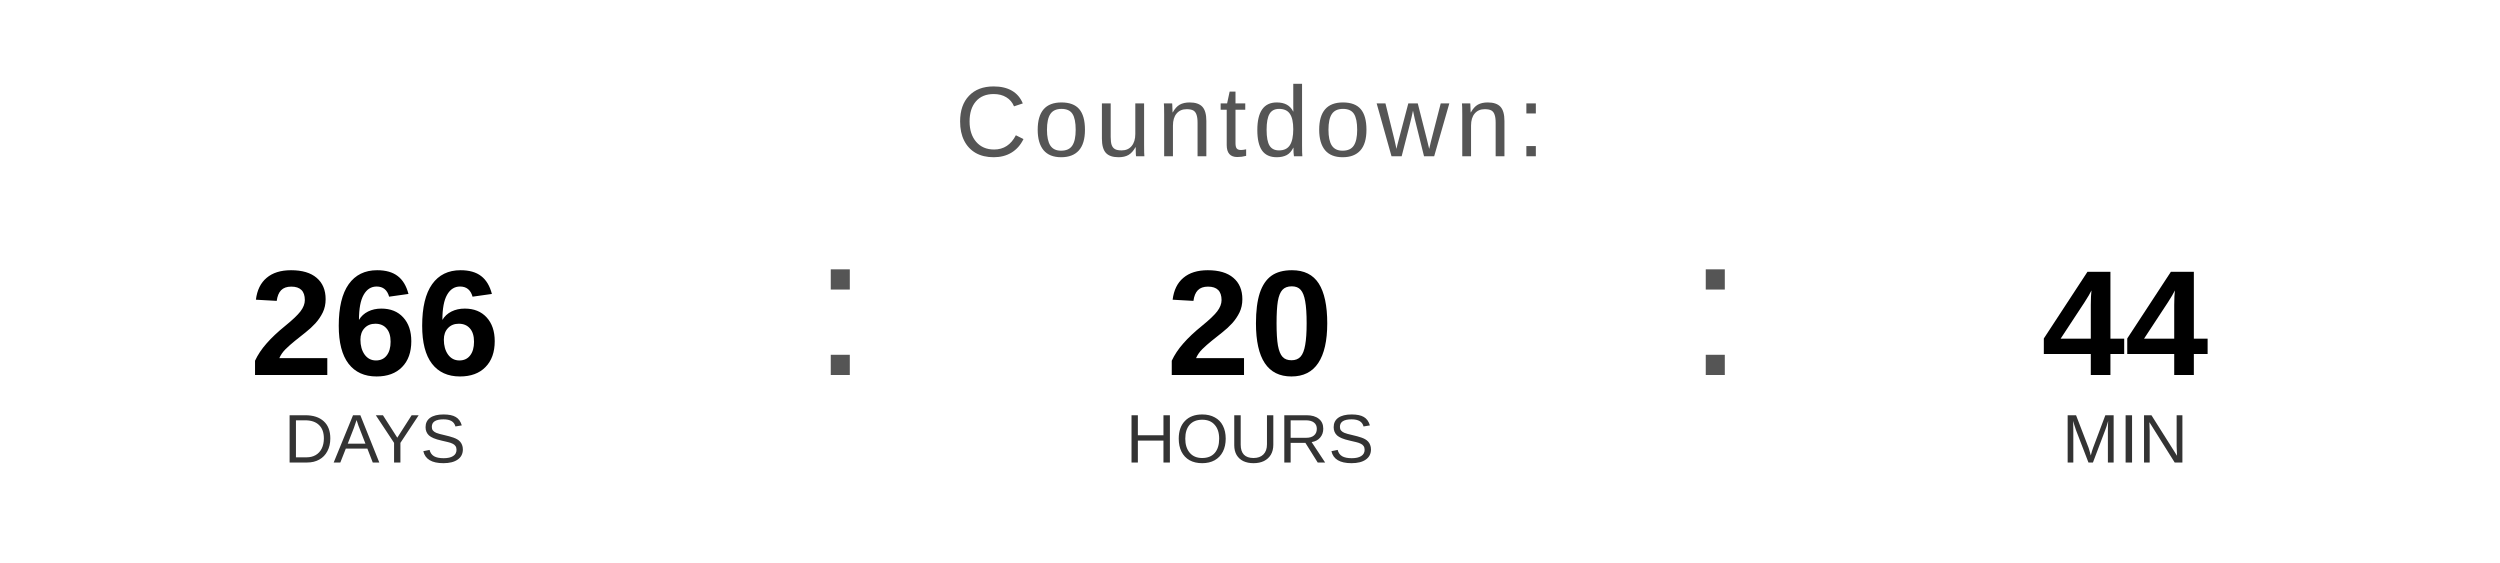
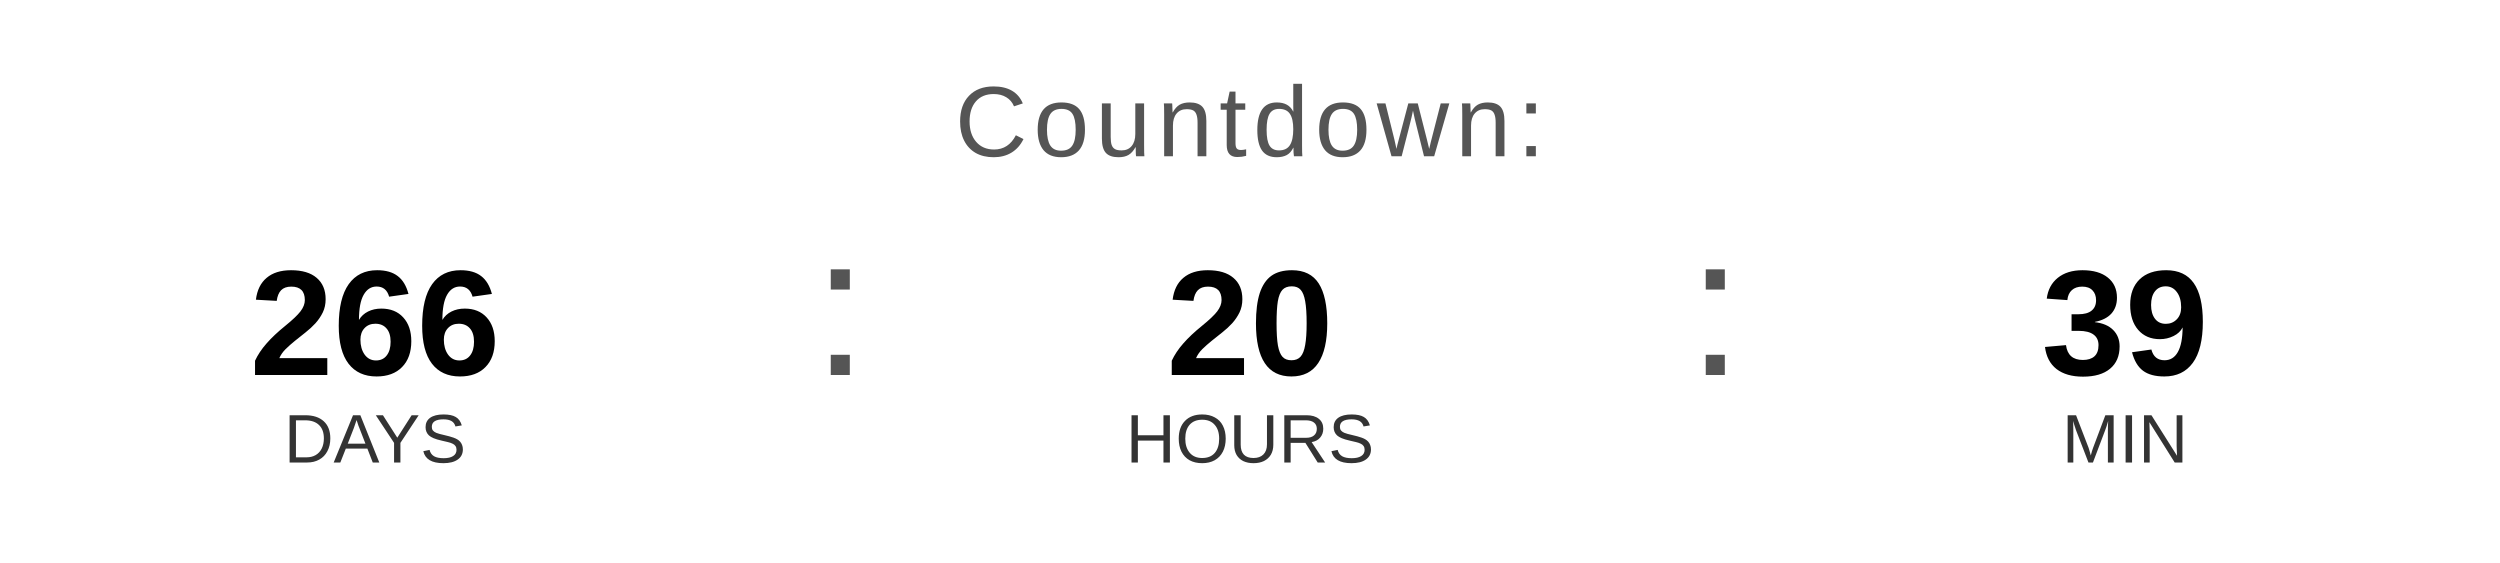
<svg xmlns="http://www.w3.org/2000/svg" width="400" height="90" viewBox="0 0 400 90">
  <text x="200" y="25" font-family="Arial, Helvetica, sans-serif" font-size="16" fill="#555555" text-anchor="middle" letter-spacing="1">
    Countdown:
  </text>
  <text x="60" y="60" font-family="Arial, Helvetica, sans-serif" font-size="24" font-weight="bold" fill="#000000" text-anchor="middle">266</text>
  <text x="60" y="74" font-family="Arial, Helvetica, sans-serif" font-size="11" fill="#333333" text-anchor="middle">DAYS</text>
  <text x="130" y="60" font-family="Arial, sans-serif" font-size="32" fill="#555555">:</text>
  <text x="200" y="60" font-family="Arial, Helvetica, sans-serif" font-size="24" font-weight="bold" fill="#000000" text-anchor="middle">20</text>
  <text x="200" y="74" font-family="Arial, Helvetica, sans-serif" font-size="11" fill="#333333" text-anchor="middle">HOURS</text>
  <text x="270" y="60" font-family="Arial, sans-serif" font-size="32" fill="#555555">:</text>
-   <text x="340" y="60" font-family="Arial, Helvetica, sans-serif" font-size="24" font-weight="bold" fill="#000000" text-anchor="middle">44</text>
+   <text x="340" y="60" font-family="Arial, Helvetica, sans-serif" font-size="24" font-weight="bold" fill="#000000" text-anchor="middle">39</text>
  <text x="340" y="74" font-family="Arial, Helvetica, sans-serif" font-size="11" fill="#333333" text-anchor="middle">MIN</text>
</svg>
